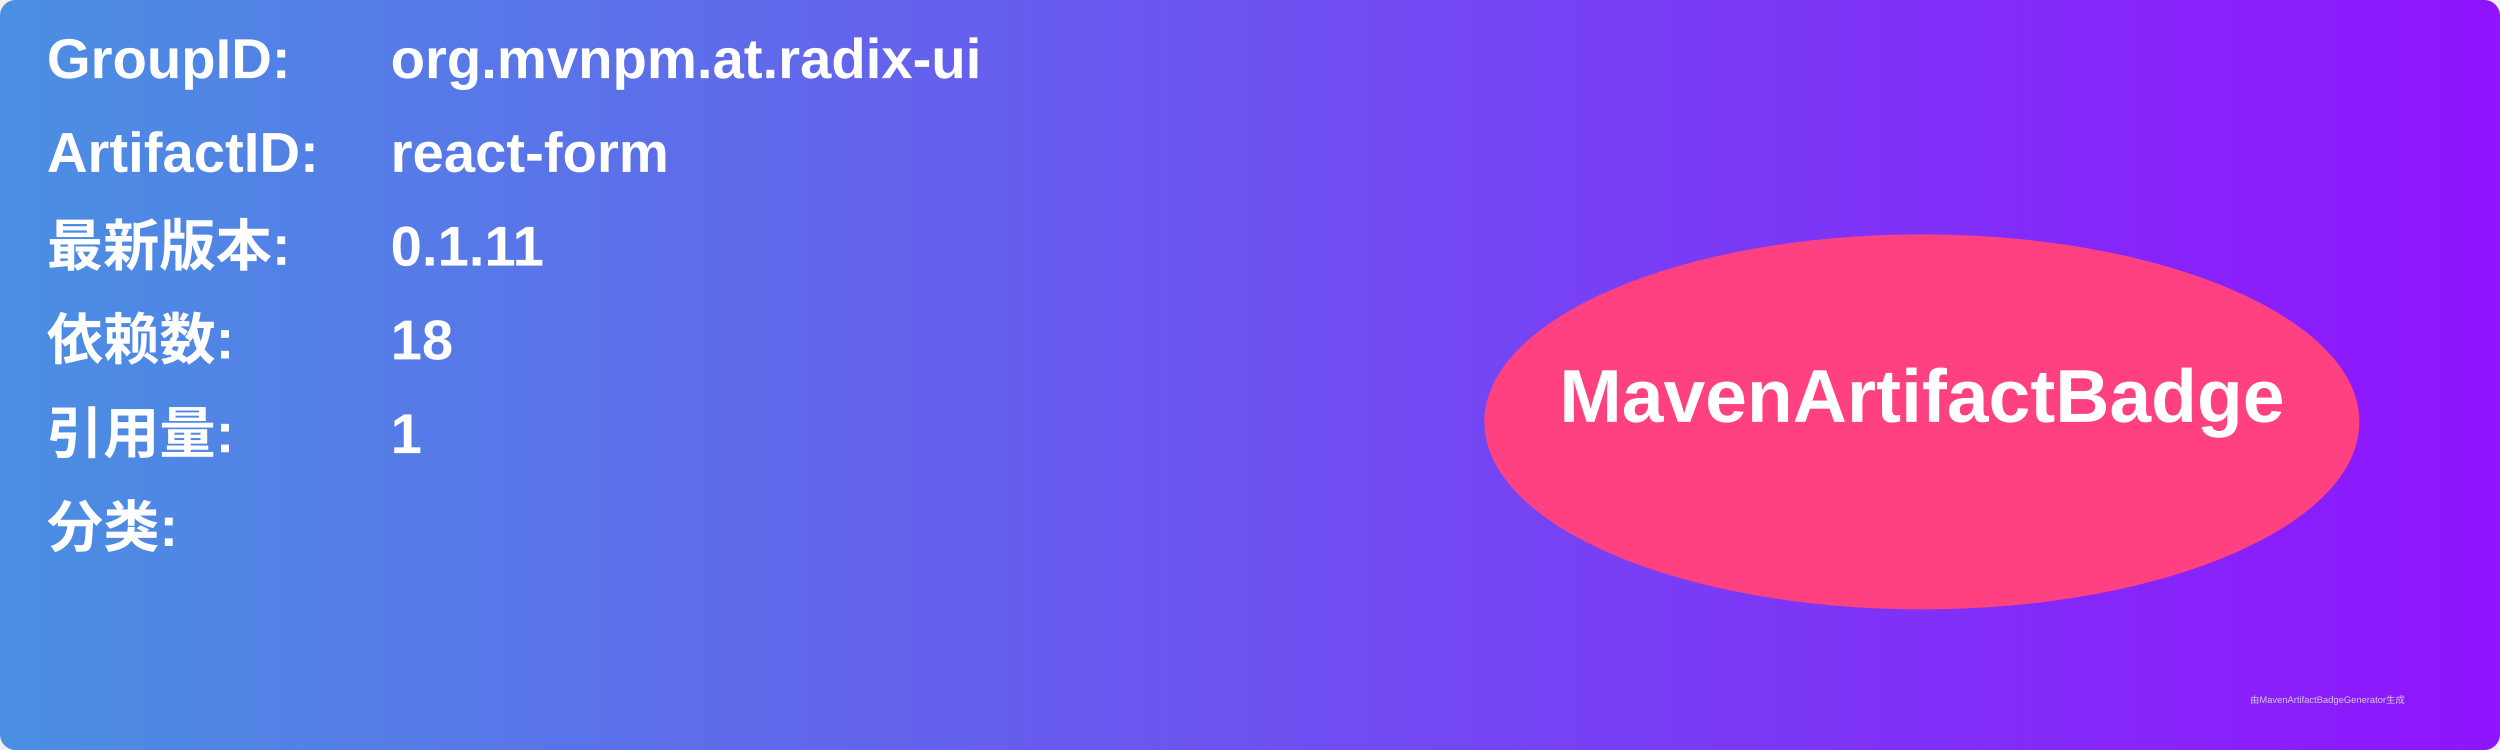
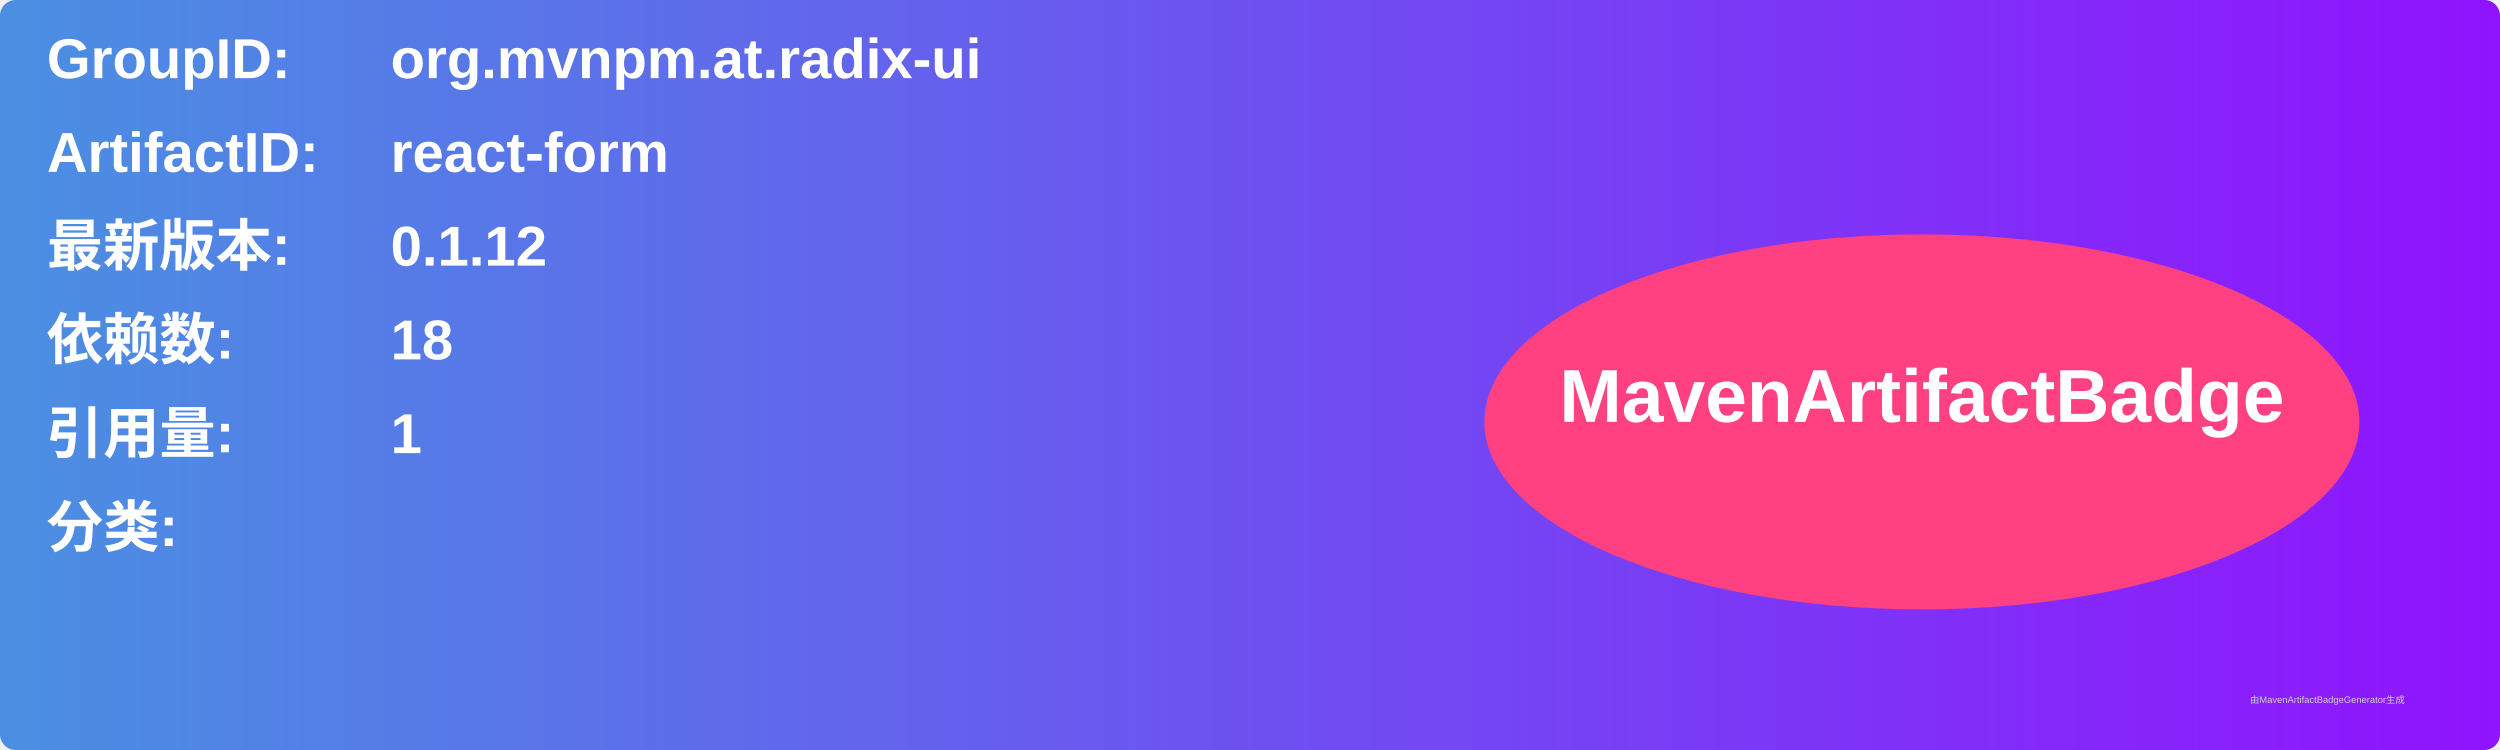
<svg xmlns="http://www.w3.org/2000/svg" width="800" height="240" viewBox="0 0 800 240">
  <linearGradient id="grad" x1="0%" y1="0%" x2="100%" y2="0%">
    <stop offset="0%" stop-color="#4a90e2" />
    <stop offset="100%" stop-color="#9013fe" />
  </linearGradient>
  <rect width="100%" height="100%" rx="5" ry="5" fill="url(#grad)" />
  <g transform="translate(15, 15)">
    <text x="0" y="10" font-family="Arial" font-size="18" fill="white" font-weight="bold" width="260">GroupID:</text>
    <text x="110" y="10" font-family="Arial" font-size="18" fill="white" font-weight="bold" width="460">org.mvnpm.at.radix-ui</text>
    <text x="0" y="40" font-family="Arial" font-size="18" fill="white" font-weight="bold" width="260">ArtifactID:</text>
    <text x="110" y="40" font-family="Arial" font-size="18" fill="white" font-weight="bold" width="460">react-form</text>
    <text x="0" y="70" font-family="Arial" font-size="18" fill="white" font-weight="bold">最新版本:</text>
    <text x="110" y="70" font-family="Arial" font-size="18" fill="white" font-weight="bold">
-       <tspan font-weight="bold">0.1.11</tspan>
+       <tspan font-weight="bold">0.1.12</tspan>
    </text>
    <text x="0" y="100" font-family="Arial" font-size="18" fill="white" font-weight="bold">依赖数: </text>
    <text x="110" y="100" font-family="Arial" font-size="18" fill="white">
      <tspan font-weight="bold">18</tspan>
    </text>
    <text x="0" y="130" font-family="Arial" font-size="18" fill="white" font-weight="bold">引用量: </text>
    <text x="110" y="130" font-family="Arial" font-size="18" fill="white">
      <tspan font-weight="bold">1</tspan>
    </text>
    <text x="0" y="160" font-family="Arial" font-size="18" fill="white" font-weight="bold">分类:</text>
    <text x="10" y="190" font-family="Arial" font-size="10" fill="white">
      <tspan font-weight="bold" />
    </text>
    <ellipse cx="600" cy="120" rx="140" ry="60" fill="#ff4081" />
    <text x="600" y="120" text-anchor="middle" font-family="Arial" font-size="24" fill="white" font-weight="bold">MavenArtifactBadge</text>
  </g>
  <text x="720" y="225" font-family="Arial" font-size="3" fill="#d0d0d0">由MavenArtifactBadgeGenerator生成</text>
</svg>
